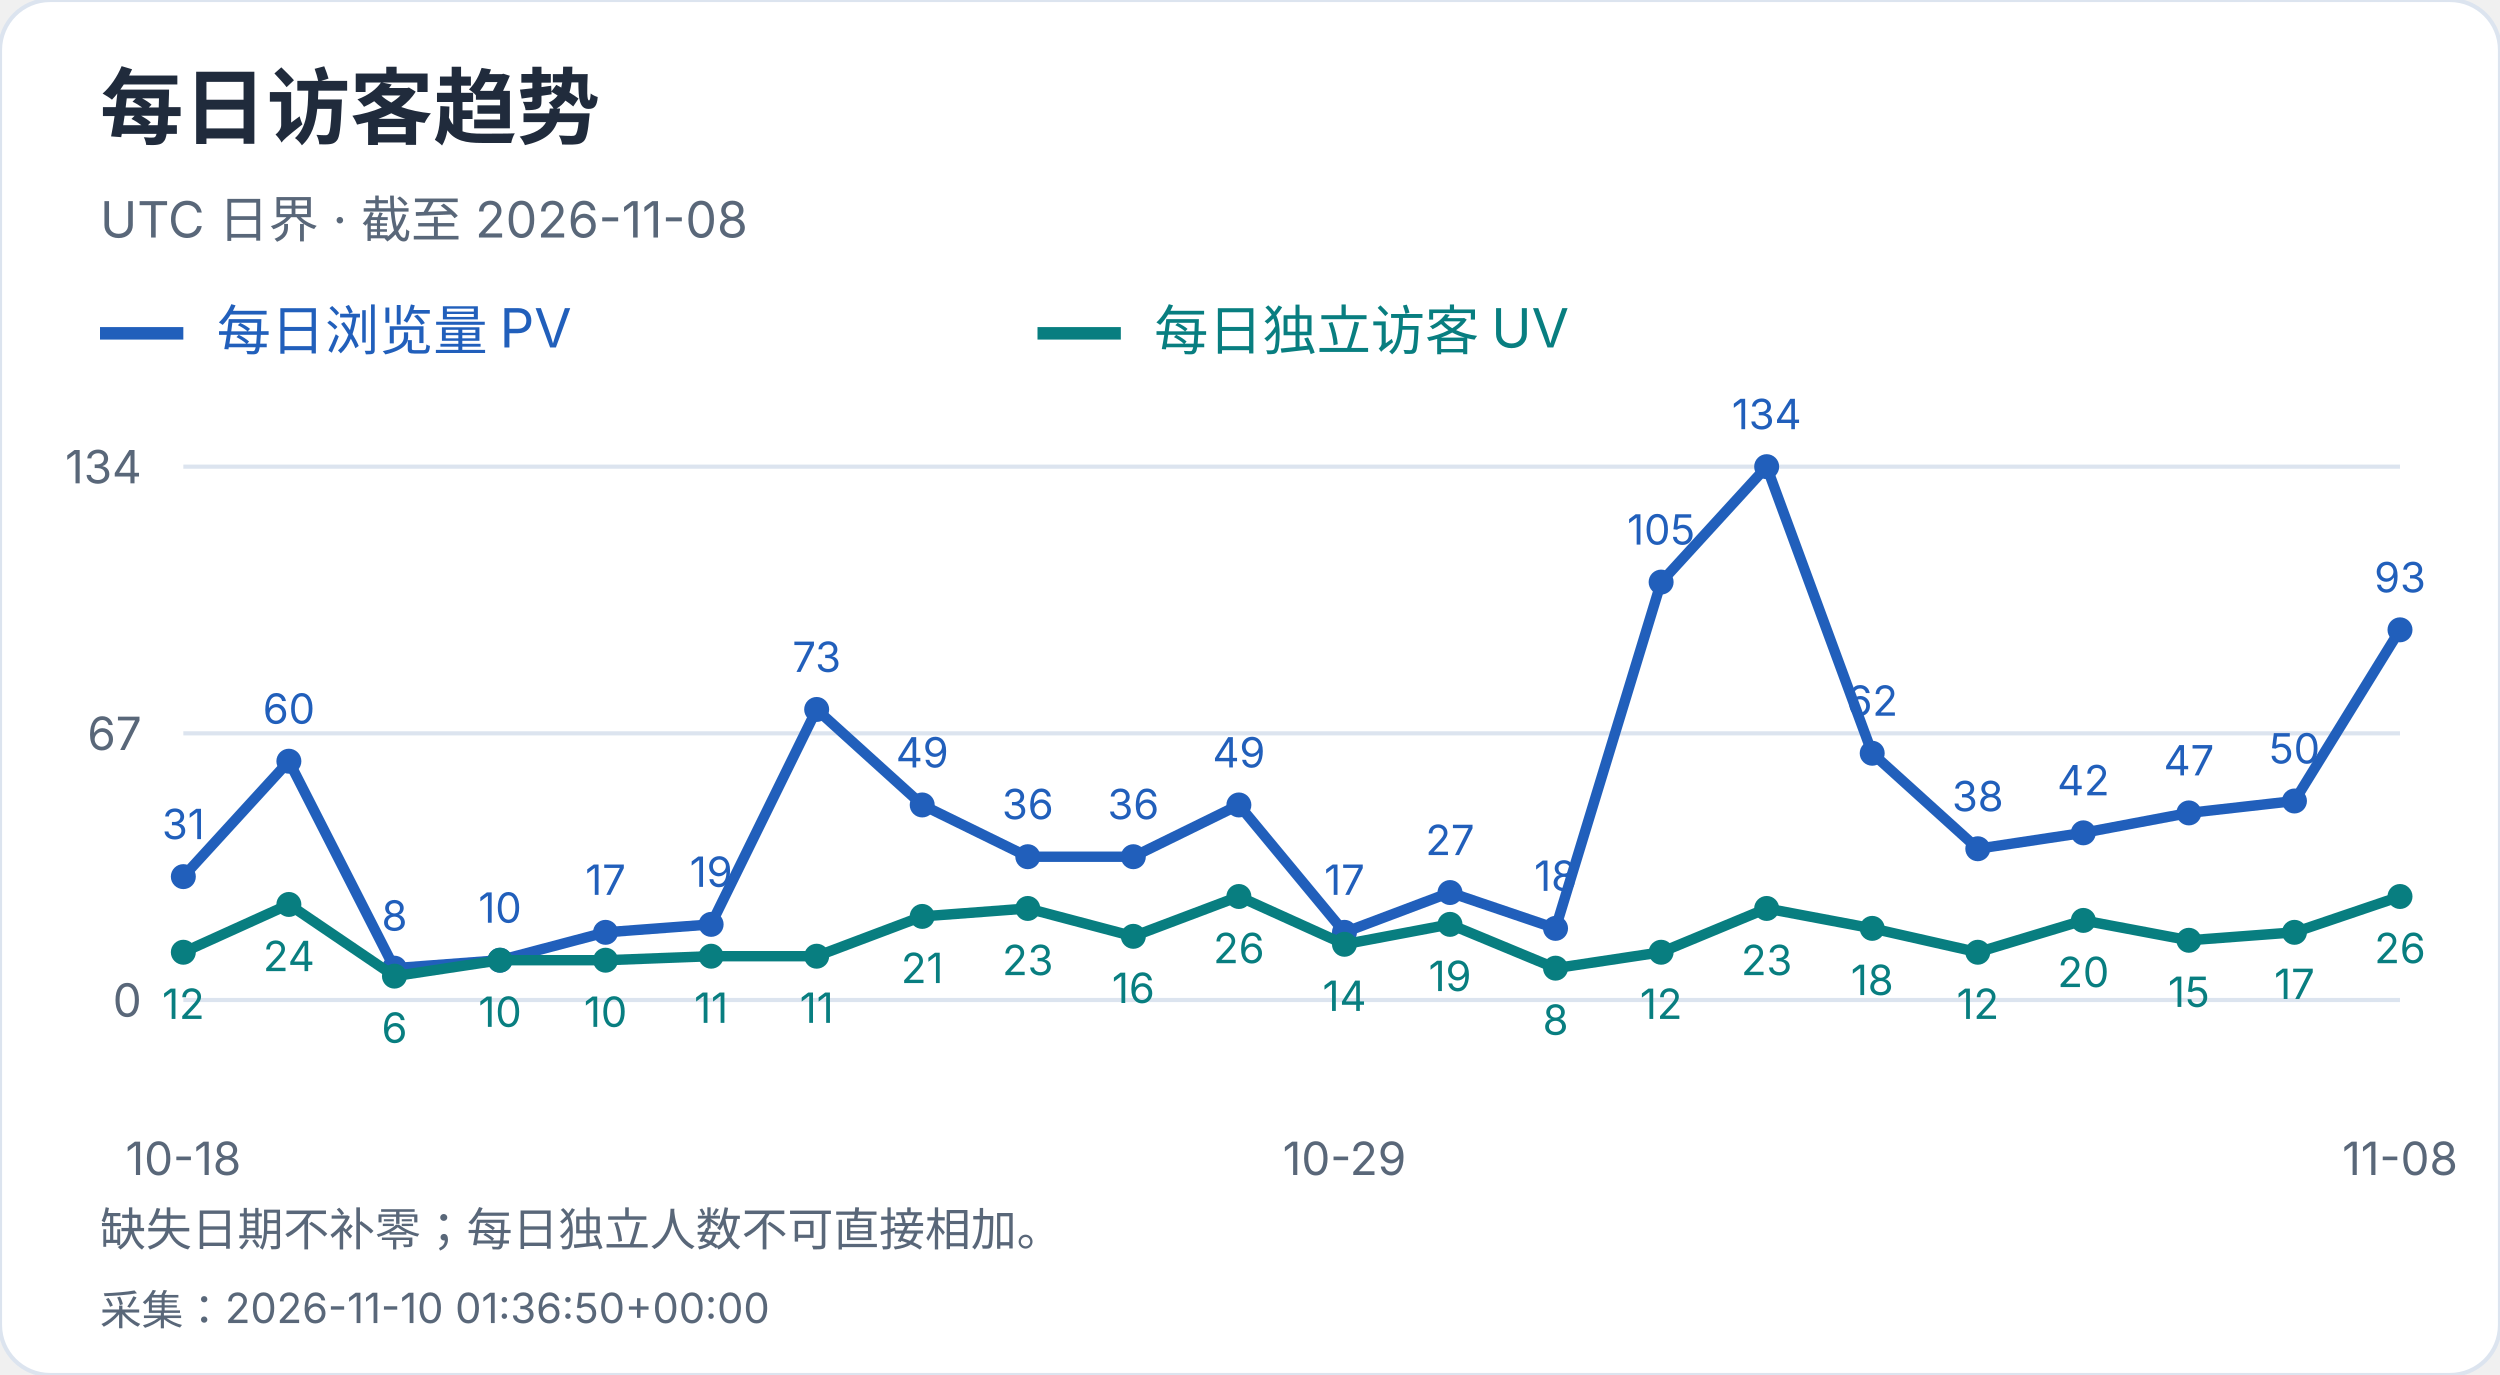
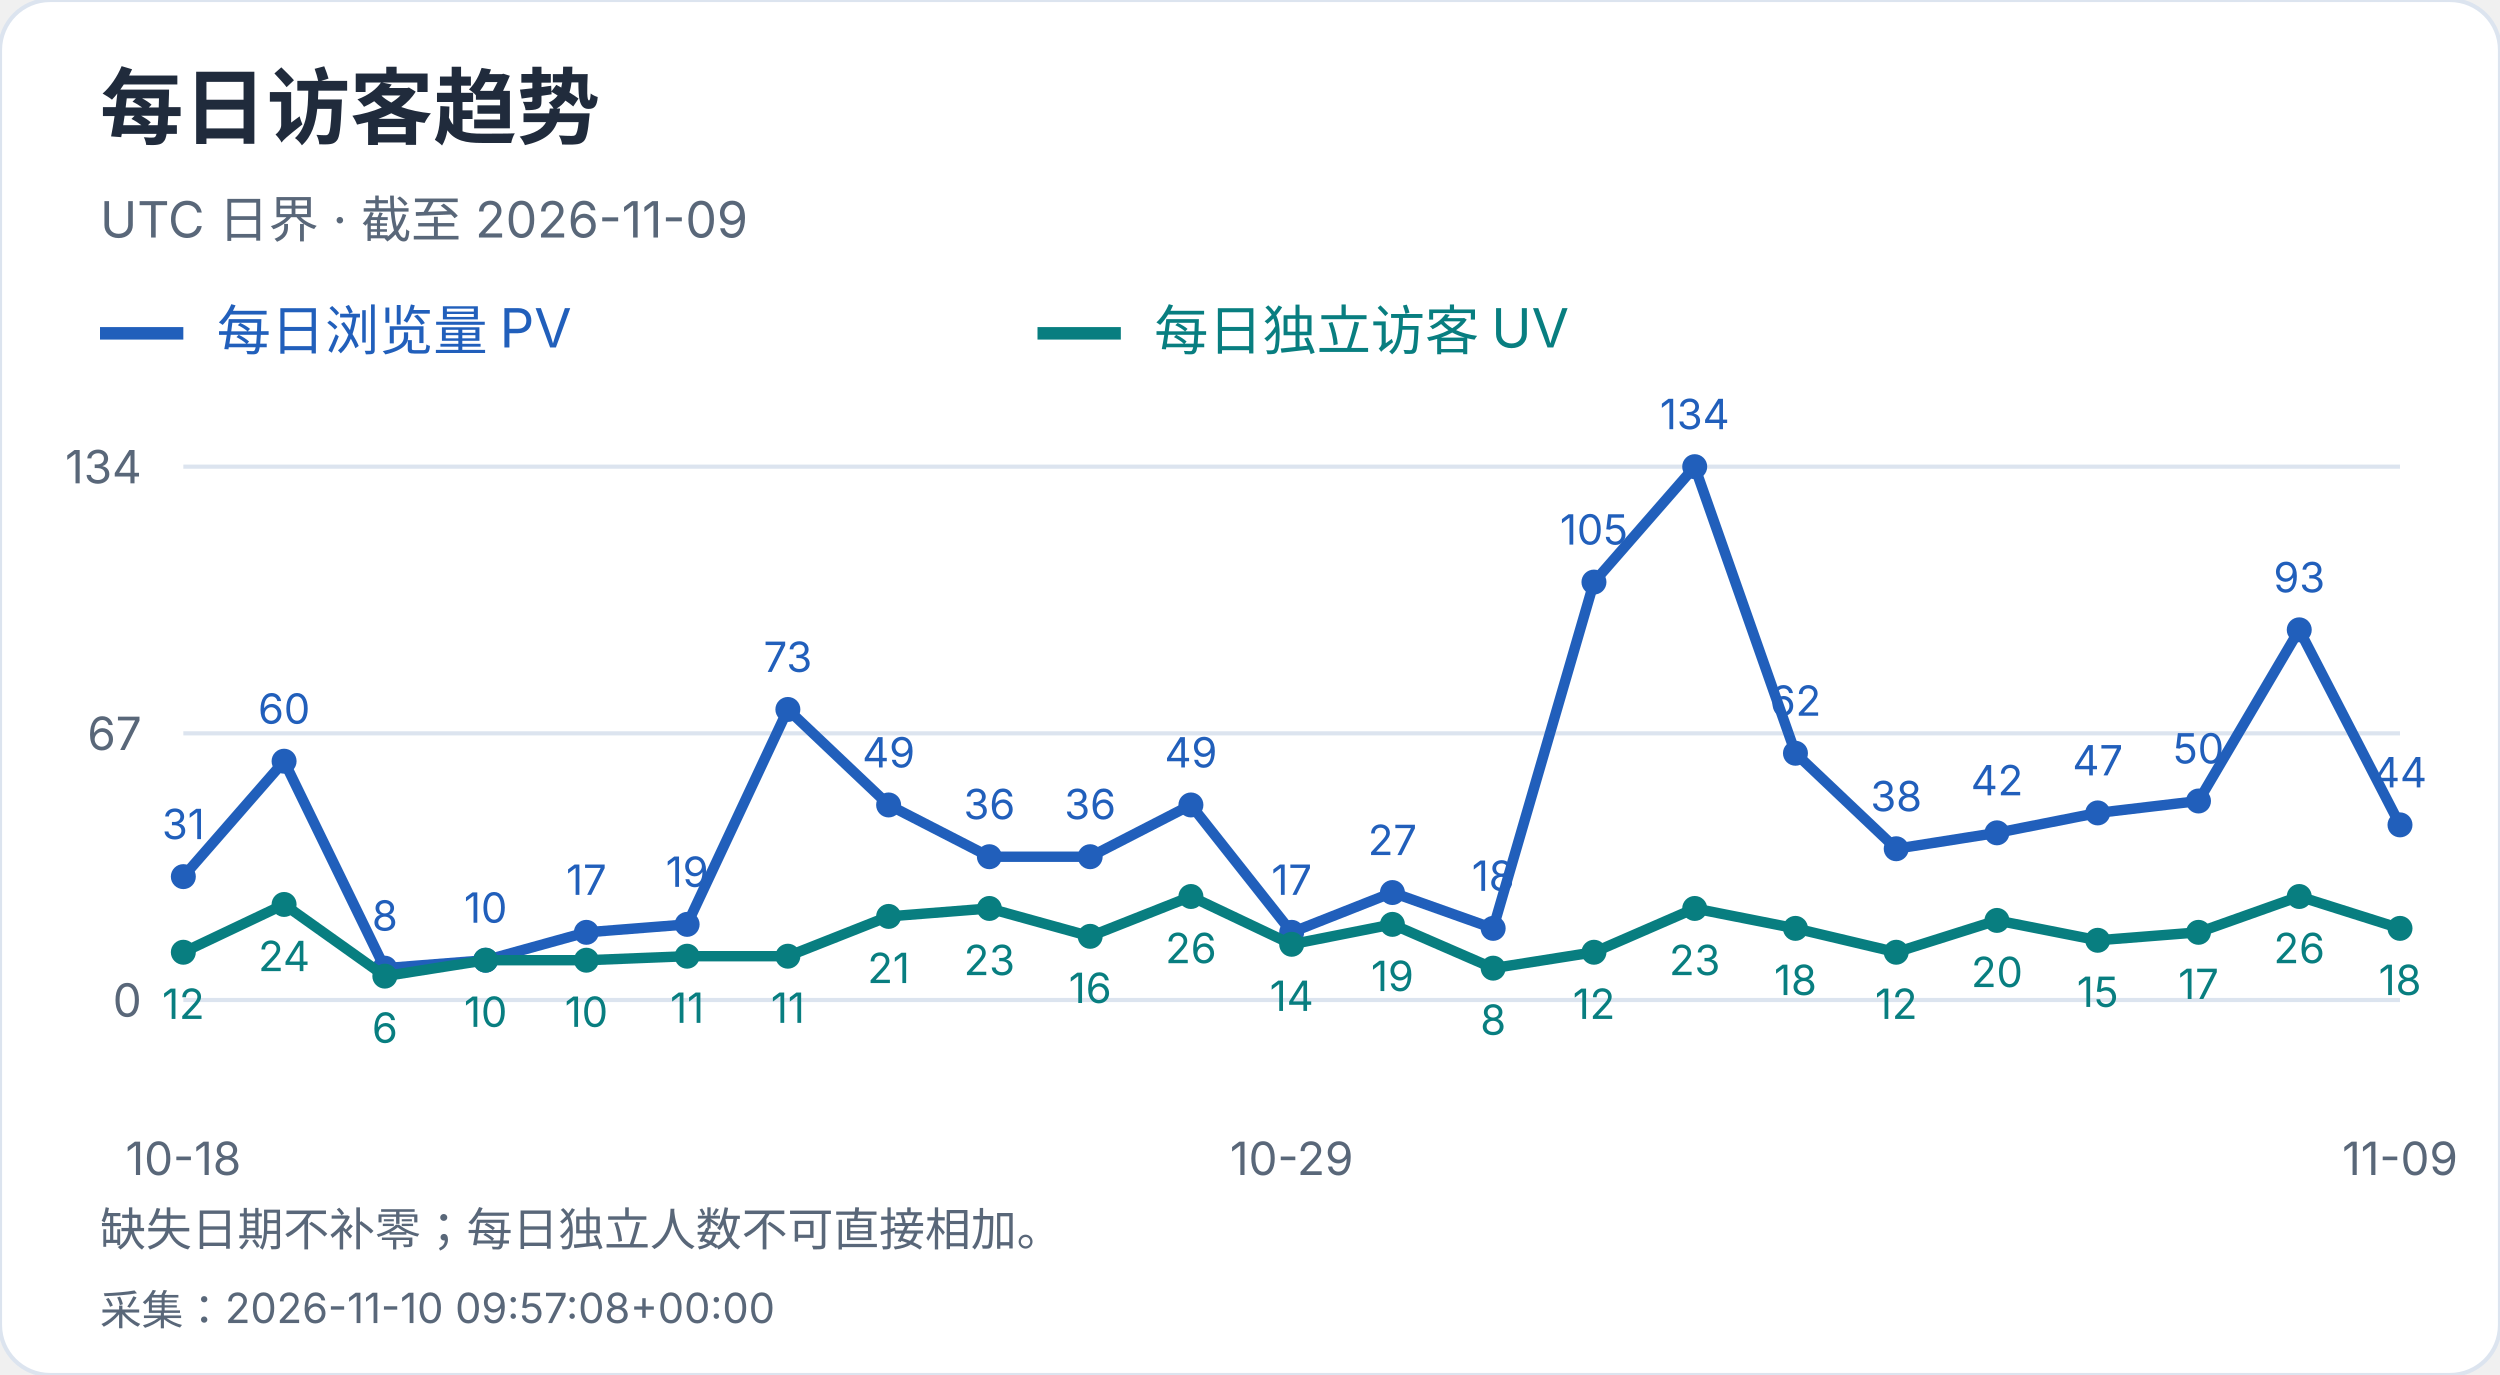
<svg xmlns="http://www.w3.org/2000/svg" width="600" height="330" viewBox="0 0 600 330" role="img" aria-label="每日访客趋势">
  <style>text{font-family:-apple-system,BlinkMacSystemFont,"Segoe UI","PingFang SC","Microsoft YaHei",sans-serif;font-variant-numeric:tabular-nums}</style>
  <rect width="600" height="330" rx="12" fill="white" stroke="#dce4ef" />
  <text x="24" y="33" font-size="20" fill="#202b3c" font-weight="650" text-anchor="start">每日访客趋势</text>
-   <text x="24" y="57" font-size="12" fill="#596779" font-weight="400" text-anchor="start">UTC 日界 · 截至 2026-11-08</text>
+   <text x="24" y="57" font-size="12" fill="#596779" font-weight="400" text-anchor="start">UTC 日界 · 截至 2026-11-09</text>
  <path d="M24 80h20" stroke="#215fbb" stroke-width="3" />
  <text x="52" y="84" font-size="13" fill="#215fbb" font-weight="400" text-anchor="start">每日浏览量 PV</text>
  <path d="M249 80h20" stroke="#087e80" stroke-width="3" />
  <text x="277" y="84" font-size="13" fill="#087e80" font-weight="400" text-anchor="start">每日独立访客 UV</text>
  <path d="M44 240.0H576" stroke="#dce4ef" />
  <text x="34" y="244.0" font-size="11" fill="#596779" font-weight="400" text-anchor="end">0</text>
  <path d="M44 176.0H576" stroke="#dce4ef" />
  <text x="34" y="180.0" font-size="11" fill="#596779" font-weight="400" text-anchor="end">67</text>
  <path d="M44 112.0H576" stroke="#dce4ef" />
  <text x="34" y="116.0" font-size="11" fill="#596779" font-weight="400" text-anchor="end">134</text>
  <circle cx="44.00" cy="210.39" r="3" fill="#215fbb" />
  <text x="44.0" y="201.39" font-size="10" fill="#215fbb" font-weight="400" text-anchor="middle">31</text>
-   <circle cx="69.33" cy="182.69" r="3" fill="#215fbb" />
-   <text x="69.33" y="173.69" font-size="10" fill="#215fbb" font-weight="400" text-anchor="middle">60</text>
-   <circle cx="94.67" cy="232.36" r="3" fill="#215fbb" />
-   <text x="94.67" y="223.36" font-size="10" fill="#215fbb" font-weight="400" text-anchor="middle">8</text>
-   <circle cx="120.00" cy="230.45" r="3" fill="#215fbb" />
-   <text x="120.0" y="221.45" font-size="10" fill="#215fbb" font-weight="400" text-anchor="middle">10</text>
-   <circle cx="145.33" cy="223.76" r="3" fill="#215fbb" />
-   <text x="145.33" y="214.76" font-size="10" fill="#215fbb" font-weight="400" text-anchor="middle">17</text>
-   <circle cx="170.67" cy="221.85" r="3" fill="#215fbb" />
-   <text x="170.67" y="212.85" font-size="10" fill="#215fbb" font-weight="400" text-anchor="middle">19</text>
-   <circle cx="196.00" cy="170.27" r="3" fill="#215fbb" />
-   <text x="196.0" y="161.27" font-size="10" fill="#215fbb" font-weight="400" text-anchor="middle">73</text>
-   <circle cx="221.33" cy="193.19" r="3" fill="#215fbb" />
-   <text x="221.33" y="184.19" font-size="10" fill="#215fbb" font-weight="400" text-anchor="middle">49</text>
-   <circle cx="246.67" cy="205.61" r="3" fill="#215fbb" />
-   <text x="246.67" y="196.61" font-size="10" fill="#215fbb" font-weight="400" text-anchor="middle">36</text>
-   <circle cx="272.00" cy="205.61" r="3" fill="#215fbb" />
-   <text x="272.0" y="196.61" font-size="10" fill="#215fbb" font-weight="400" text-anchor="middle">36</text>
-   <circle cx="297.33" cy="193.19" r="3" fill="#215fbb" />
-   <text x="297.33" y="184.19" font-size="10" fill="#215fbb" font-weight="400" text-anchor="middle">49</text>
-   <circle cx="322.67" cy="223.76" r="3" fill="#215fbb" />
-   <text x="322.67" y="214.76" font-size="10" fill="#215fbb" font-weight="400" text-anchor="middle">17</text>
-   <circle cx="348.00" cy="214.21" r="3" fill="#215fbb" />
-   <text x="348.0" y="205.21" font-size="10" fill="#215fbb" font-weight="400" text-anchor="middle">27</text>
-   <circle cx="373.33" cy="222.81" r="3" fill="#215fbb" />
-   <text x="373.33" y="213.81" font-size="10" fill="#215fbb" font-weight="400" text-anchor="middle">18</text>
-   <circle cx="398.67" cy="139.70" r="3" fill="#215fbb" />
-   <text x="398.67" y="130.7" font-size="10" fill="#215fbb" font-weight="400" text-anchor="middle">105</text>
-   <circle cx="424.00" cy="112.00" r="3" fill="#215fbb" />
-   <text x="424.0" y="103.0" font-size="10" fill="#215fbb" font-weight="400" text-anchor="middle">134</text>
-   <circle cx="449.33" cy="180.78" r="3" fill="#215fbb" />
-   <text x="449.33" y="171.78" font-size="10" fill="#215fbb" font-weight="400" text-anchor="middle">62</text>
-   <circle cx="474.67" cy="203.70" r="3" fill="#215fbb" />
-   <text x="474.67" y="194.7" font-size="10" fill="#215fbb" font-weight="400" text-anchor="middle">38</text>
-   <circle cx="500.00" cy="199.88" r="3" fill="#215fbb" />
-   <text x="500.0" y="190.88" font-size="10" fill="#215fbb" font-weight="400" text-anchor="middle">42</text>
-   <circle cx="525.33" cy="195.10" r="3" fill="#215fbb" />
-   <text x="525.33" y="186.1" font-size="10" fill="#215fbb" font-weight="400" text-anchor="middle">47</text>
-   <circle cx="550.67" cy="192.24" r="3" fill="#215fbb" />
-   <text x="550.67" y="183.24" font-size="10" fill="#215fbb" font-weight="400" text-anchor="middle">50</text>
-   <circle cx="576.00" cy="151.16" r="3" fill="#215fbb" />
-   <text x="576.0" y="142.16" font-size="10" fill="#215fbb" font-weight="400" text-anchor="middle">93</text>
-   <polyline points="44.00,210.39 69.33,182.69 94.67,232.36 120.00,230.45 145.33,223.76 170.67,221.85 196.00,170.27 221.33,193.19 246.67,205.61 272.00,205.61 297.33,193.19 322.67,223.76 348.00,214.21 373.33,222.81 398.67,139.70 424.00,112.00 449.33,180.78 474.67,203.70 500.00,199.88 525.33,195.10 550.67,192.24 576.00,151.16" fill="none" stroke="#215fbb" stroke-width="2.5" />
+   <circle cx="68.18" cy="182.69" r="3" fill="#215fbb" />
+   <text x="68.18" y="173.69" font-size="10" fill="#215fbb" font-weight="400" text-anchor="middle">60</text>
+   <circle cx="92.36" cy="232.36" r="3" fill="#215fbb" />
+   <text x="92.36" y="223.36" font-size="10" fill="#215fbb" font-weight="400" text-anchor="middle">8</text>
+   <circle cx="116.55" cy="230.45" r="3" fill="#215fbb" />
+   <text x="116.55" y="221.45" font-size="10" fill="#215fbb" font-weight="400" text-anchor="middle">10</text>
+   <circle cx="140.73" cy="223.76" r="3" fill="#215fbb" />
+   <text x="140.73" y="214.76" font-size="10" fill="#215fbb" font-weight="400" text-anchor="middle">17</text>
+   <circle cx="164.91" cy="221.85" r="3" fill="#215fbb" />
+   <text x="164.91" y="212.85" font-size="10" fill="#215fbb" font-weight="400" text-anchor="middle">19</text>
+   <circle cx="189.09" cy="170.27" r="3" fill="#215fbb" />
+   <text x="189.09" y="161.27" font-size="10" fill="#215fbb" font-weight="400" text-anchor="middle">73</text>
+   <circle cx="213.27" cy="193.19" r="3" fill="#215fbb" />
+   <text x="213.27" y="184.19" font-size="10" fill="#215fbb" font-weight="400" text-anchor="middle">49</text>
+   <circle cx="237.45" cy="205.61" r="3" fill="#215fbb" />
+   <text x="237.45" y="196.61" font-size="10" fill="#215fbb" font-weight="400" text-anchor="middle">36</text>
+   <circle cx="261.64" cy="205.61" r="3" fill="#215fbb" />
+   <text x="261.64" y="196.61" font-size="10" fill="#215fbb" font-weight="400" text-anchor="middle">36</text>
+   <circle cx="285.82" cy="193.19" r="3" fill="#215fbb" />
+   <text x="285.82" y="184.19" font-size="10" fill="#215fbb" font-weight="400" text-anchor="middle">49</text>
+   <circle cx="310.00" cy="223.76" r="3" fill="#215fbb" />
+   <text x="310.0" y="214.76" font-size="10" fill="#215fbb" font-weight="400" text-anchor="middle">17</text>
+   <circle cx="334.18" cy="214.21" r="3" fill="#215fbb" />
+   <text x="334.18" y="205.21" font-size="10" fill="#215fbb" font-weight="400" text-anchor="middle">27</text>
+   <circle cx="358.36" cy="222.81" r="3" fill="#215fbb" />
+   <text x="358.36" y="213.81" font-size="10" fill="#215fbb" font-weight="400" text-anchor="middle">18</text>
+   <circle cx="382.55" cy="139.70" r="3" fill="#215fbb" />
+   <text x="382.55" y="130.7" font-size="10" fill="#215fbb" font-weight="400" text-anchor="middle">105</text>
+   <circle cx="406.73" cy="112.00" r="3" fill="#215fbb" />
+   <text x="406.73" y="103.0" font-size="10" fill="#215fbb" font-weight="400" text-anchor="middle">134</text>
+   <circle cx="430.91" cy="180.78" r="3" fill="#215fbb" />
+   <text x="430.91" y="171.78" font-size="10" fill="#215fbb" font-weight="400" text-anchor="middle">62</text>
+   <circle cx="455.09" cy="203.70" r="3" fill="#215fbb" />
+   <text x="455.09" y="194.7" font-size="10" fill="#215fbb" font-weight="400" text-anchor="middle">38</text>
+   <circle cx="479.27" cy="199.88" r="3" fill="#215fbb" />
+   <text x="479.27" y="190.88" font-size="10" fill="#215fbb" font-weight="400" text-anchor="middle">42</text>
+   <circle cx="503.45" cy="195.10" r="3" fill="#215fbb" />
+   <text x="503.45" y="186.1" font-size="10" fill="#215fbb" font-weight="400" text-anchor="middle">47</text>
+   <circle cx="527.64" cy="192.24" r="3" fill="#215fbb" />
+   <text x="527.64" y="183.24" font-size="10" fill="#215fbb" font-weight="400" text-anchor="middle">50</text>
+   <circle cx="551.82" cy="151.16" r="3" fill="#215fbb" />
+   <text x="551.82" y="142.16" font-size="10" fill="#215fbb" font-weight="400" text-anchor="middle">93</text>
+   <circle cx="576.00" cy="197.97" r="3" fill="#215fbb" />
+   <text x="576.0" y="188.97" font-size="10" fill="#215fbb" font-weight="400" text-anchor="middle">44</text>
+   <polyline points="44.00,210.39 68.18,182.69 92.36,232.36 116.55,230.45 140.73,223.76 164.91,221.85 189.09,170.27 213.27,193.19 237.45,205.61 261.64,205.61 285.82,193.19 310.00,223.76 334.18,214.21 358.36,222.81 382.55,139.70 406.73,112.00 430.91,180.78 455.09,203.70 479.27,199.88 503.45,195.10 527.64,192.24 551.82,151.16 576.00,197.97" fill="none" stroke="#215fbb" stroke-width="2.5" />
  <circle cx="44.00" cy="228.54" r="3" fill="#087e80" />
  <text x="44.0" y="244.54" font-size="10" fill="#087e80" font-weight="400" text-anchor="middle">12</text>
-   <circle cx="69.33" cy="217.07" r="3" fill="#087e80" />
-   <text x="69.33" y="233.07" font-size="10" fill="#087e80" font-weight="400" text-anchor="middle">24</text>
-   <circle cx="94.67" cy="234.27" r="3" fill="#087e80" />
-   <text x="94.67" y="250.27" font-size="10" fill="#087e80" font-weight="400" text-anchor="middle">6</text>
-   <circle cx="120.00" cy="230.45" r="3" fill="#087e80" />
-   <text x="120.0" y="246.45" font-size="10" fill="#087e80" font-weight="400" text-anchor="middle">10</text>
-   <circle cx="145.33" cy="230.45" r="3" fill="#087e80" />
-   <text x="145.33" y="246.45" font-size="10" fill="#087e80" font-weight="400" text-anchor="middle">10</text>
-   <circle cx="170.67" cy="229.49" r="3" fill="#087e80" />
-   <text x="170.67" y="245.49" font-size="10" fill="#087e80" font-weight="400" text-anchor="middle">11</text>
-   <circle cx="196.00" cy="229.49" r="3" fill="#087e80" />
-   <text x="196.0" y="245.49" font-size="10" fill="#087e80" font-weight="400" text-anchor="middle">11</text>
-   <circle cx="221.33" cy="219.94" r="3" fill="#087e80" />
-   <text x="221.33" y="235.94" font-size="10" fill="#087e80" font-weight="400" text-anchor="middle">21</text>
-   <circle cx="246.67" cy="218.03" r="3" fill="#087e80" />
-   <text x="246.67" y="234.03" font-size="10" fill="#087e80" font-weight="400" text-anchor="middle">23</text>
-   <circle cx="272.00" cy="224.72" r="3" fill="#087e80" />
-   <text x="272.0" y="240.72" font-size="10" fill="#087e80" font-weight="400" text-anchor="middle">16</text>
-   <circle cx="297.33" cy="215.16" r="3" fill="#087e80" />
-   <text x="297.33" y="231.16" font-size="10" fill="#087e80" font-weight="400" text-anchor="middle">26</text>
-   <circle cx="322.67" cy="226.63" r="3" fill="#087e80" />
-   <text x="322.67" y="242.63" font-size="10" fill="#087e80" font-weight="400" text-anchor="middle">14</text>
-   <circle cx="348.00" cy="221.85" r="3" fill="#087e80" />
-   <text x="348.0" y="237.85" font-size="10" fill="#087e80" font-weight="400" text-anchor="middle">19</text>
-   <circle cx="373.33" cy="232.36" r="3" fill="#087e80" />
-   <text x="373.33" y="248.36" font-size="10" fill="#087e80" font-weight="400" text-anchor="middle">8</text>
-   <circle cx="398.67" cy="228.54" r="3" fill="#087e80" />
-   <text x="398.67" y="244.54" font-size="10" fill="#087e80" font-weight="400" text-anchor="middle">12</text>
-   <circle cx="424.00" cy="218.03" r="3" fill="#087e80" />
-   <text x="424.0" y="234.03" font-size="10" fill="#087e80" font-weight="400" text-anchor="middle">23</text>
-   <circle cx="449.33" cy="222.81" r="3" fill="#087e80" />
-   <text x="449.33" y="238.81" font-size="10" fill="#087e80" font-weight="400" text-anchor="middle">18</text>
-   <circle cx="474.67" cy="228.54" r="3" fill="#087e80" />
-   <text x="474.67" y="244.54" font-size="10" fill="#087e80" font-weight="400" text-anchor="middle">12</text>
-   <circle cx="500.00" cy="220.90" r="3" fill="#087e80" />
-   <text x="500.0" y="236.9" font-size="10" fill="#087e80" font-weight="400" text-anchor="middle">20</text>
-   <circle cx="525.33" cy="225.67" r="3" fill="#087e80" />
-   <text x="525.33" y="241.67" font-size="10" fill="#087e80" font-weight="400" text-anchor="middle">15</text>
-   <circle cx="550.67" cy="223.76" r="3" fill="#087e80" />
-   <text x="550.67" y="239.76" font-size="10" fill="#087e80" font-weight="400" text-anchor="middle">17</text>
-   <circle cx="576.00" cy="215.16" r="3" fill="#087e80" />
-   <text x="576.0" y="231.16" font-size="10" fill="#087e80" font-weight="400" text-anchor="middle">26</text>
-   <polyline points="44.00,228.54 69.33,217.07 94.67,234.27 120.00,230.45 145.33,230.45 170.67,229.49 196.00,229.49 221.33,219.94 246.67,218.03 272.00,224.72 297.33,215.16 322.67,226.63 348.00,221.85 373.33,232.36 398.67,228.54 424.00,218.03 449.33,222.81 474.67,228.54 500.00,220.90 525.33,225.67 550.67,223.76 576.00,215.16" fill="none" stroke="#087e80" stroke-width="2.5" />
+   <circle cx="68.18" cy="217.07" r="3" fill="#087e80" />
+   <text x="68.18" y="233.07" font-size="10" fill="#087e80" font-weight="400" text-anchor="middle">24</text>
+   <circle cx="92.36" cy="234.27" r="3" fill="#087e80" />
+   <text x="92.36" y="250.27" font-size="10" fill="#087e80" font-weight="400" text-anchor="middle">6</text>
+   <circle cx="116.55" cy="230.45" r="3" fill="#087e80" />
+   <text x="116.55" y="246.45" font-size="10" fill="#087e80" font-weight="400" text-anchor="middle">10</text>
+   <circle cx="140.73" cy="230.45" r="3" fill="#087e80" />
+   <text x="140.73" y="246.45" font-size="10" fill="#087e80" font-weight="400" text-anchor="middle">10</text>
+   <circle cx="164.91" cy="229.49" r="3" fill="#087e80" />
+   <text x="164.91" y="245.49" font-size="10" fill="#087e80" font-weight="400" text-anchor="middle">11</text>
+   <circle cx="189.09" cy="229.49" r="3" fill="#087e80" />
+   <text x="189.09" y="245.49" font-size="10" fill="#087e80" font-weight="400" text-anchor="middle">11</text>
+   <circle cx="213.27" cy="219.94" r="3" fill="#087e80" />
+   <text x="213.27" y="235.94" font-size="10" fill="#087e80" font-weight="400" text-anchor="middle">21</text>
+   <circle cx="237.45" cy="218.03" r="3" fill="#087e80" />
+   <text x="237.45" y="234.03" font-size="10" fill="#087e80" font-weight="400" text-anchor="middle">23</text>
+   <circle cx="261.64" cy="224.72" r="3" fill="#087e80" />
+   <text x="261.64" y="240.72" font-size="10" fill="#087e80" font-weight="400" text-anchor="middle">16</text>
+   <circle cx="285.82" cy="215.16" r="3" fill="#087e80" />
+   <text x="285.82" y="231.16" font-size="10" fill="#087e80" font-weight="400" text-anchor="middle">26</text>
+   <circle cx="310.00" cy="226.63" r="3" fill="#087e80" />
+   <text x="310.0" y="242.63" font-size="10" fill="#087e80" font-weight="400" text-anchor="middle">14</text>
+   <circle cx="334.18" cy="221.85" r="3" fill="#087e80" />
+   <text x="334.18" y="237.85" font-size="10" fill="#087e80" font-weight="400" text-anchor="middle">19</text>
+   <circle cx="358.36" cy="232.36" r="3" fill="#087e80" />
+   <text x="358.36" y="248.36" font-size="10" fill="#087e80" font-weight="400" text-anchor="middle">8</text>
+   <circle cx="382.55" cy="228.54" r="3" fill="#087e80" />
+   <text x="382.55" y="244.54" font-size="10" fill="#087e80" font-weight="400" text-anchor="middle">12</text>
+   <circle cx="406.73" cy="218.03" r="3" fill="#087e80" />
+   <text x="406.73" y="234.03" font-size="10" fill="#087e80" font-weight="400" text-anchor="middle">23</text>
+   <circle cx="430.91" cy="222.81" r="3" fill="#087e80" />
+   <text x="430.91" y="238.81" font-size="10" fill="#087e80" font-weight="400" text-anchor="middle">18</text>
+   <circle cx="455.09" cy="228.54" r="3" fill="#087e80" />
+   <text x="455.09" y="244.54" font-size="10" fill="#087e80" font-weight="400" text-anchor="middle">12</text>
+   <circle cx="479.27" cy="220.90" r="3" fill="#087e80" />
+   <text x="479.27" y="236.9" font-size="10" fill="#087e80" font-weight="400" text-anchor="middle">20</text>
+   <circle cx="503.45" cy="225.67" r="3" fill="#087e80" />
+   <text x="503.45" y="241.67" font-size="10" fill="#087e80" font-weight="400" text-anchor="middle">15</text>
+   <circle cx="527.64" cy="223.76" r="3" fill="#087e80" />
+   <text x="527.64" y="239.76" font-size="10" fill="#087e80" font-weight="400" text-anchor="middle">17</text>
+   <circle cx="551.82" cy="215.16" r="3" fill="#087e80" />
+   <text x="551.82" y="231.16" font-size="10" fill="#087e80" font-weight="400" text-anchor="middle">26</text>
+   <circle cx="576.00" cy="222.81" r="3" fill="#087e80" />
+   <text x="576.0" y="238.81" font-size="10" fill="#087e80" font-weight="400" text-anchor="middle">18</text>
+   <polyline points="44.00,228.54 68.18,217.07 92.36,234.27 116.55,230.45 140.73,230.45 164.91,229.49 189.09,229.49 213.27,219.94 237.45,218.03 261.64,224.72 285.82,215.16 310.00,226.63 334.18,221.85 358.36,232.36 382.55,228.54 406.73,218.03 430.91,222.81 455.09,228.54 479.27,220.90 503.45,225.67 527.64,223.76 551.82,215.16 576.00,222.81" fill="none" stroke="#087e80" stroke-width="2.5" />
  <text x="44.0" y="282" font-size="11" fill="#596779" font-weight="400" text-anchor="middle">10-18</text>
-   <text x="322.667" y="282" font-size="11" fill="#596779" font-weight="400" text-anchor="middle">10-29</text>
-   <text x="576.0" y="282" font-size="11" fill="#596779" font-weight="400" text-anchor="middle">11-08</text>
+   <text x="310.0" y="282" font-size="11" fill="#596779" font-weight="400" text-anchor="middle">10-29</text>
+   <text x="576.0" y="282" font-size="11" fill="#596779" font-weight="400" text-anchor="middle">11-09</text>
  <text x="24" y="299" font-size="11" fill="#596779" font-weight="400" text-anchor="start">缺失日期不补零；每日独立人数不可直接相加。</text>
-   <text x="24" y="318" font-size="10" fill="#596779" font-weight="400" text-anchor="start">采集：2026-11-10 01:36:50+00:00</text>
+   <text x="24" y="318" font-size="10" fill="#596779" font-weight="400" text-anchor="start">采集：2026-11-10 09:57:08+00:00</text>
</svg>
